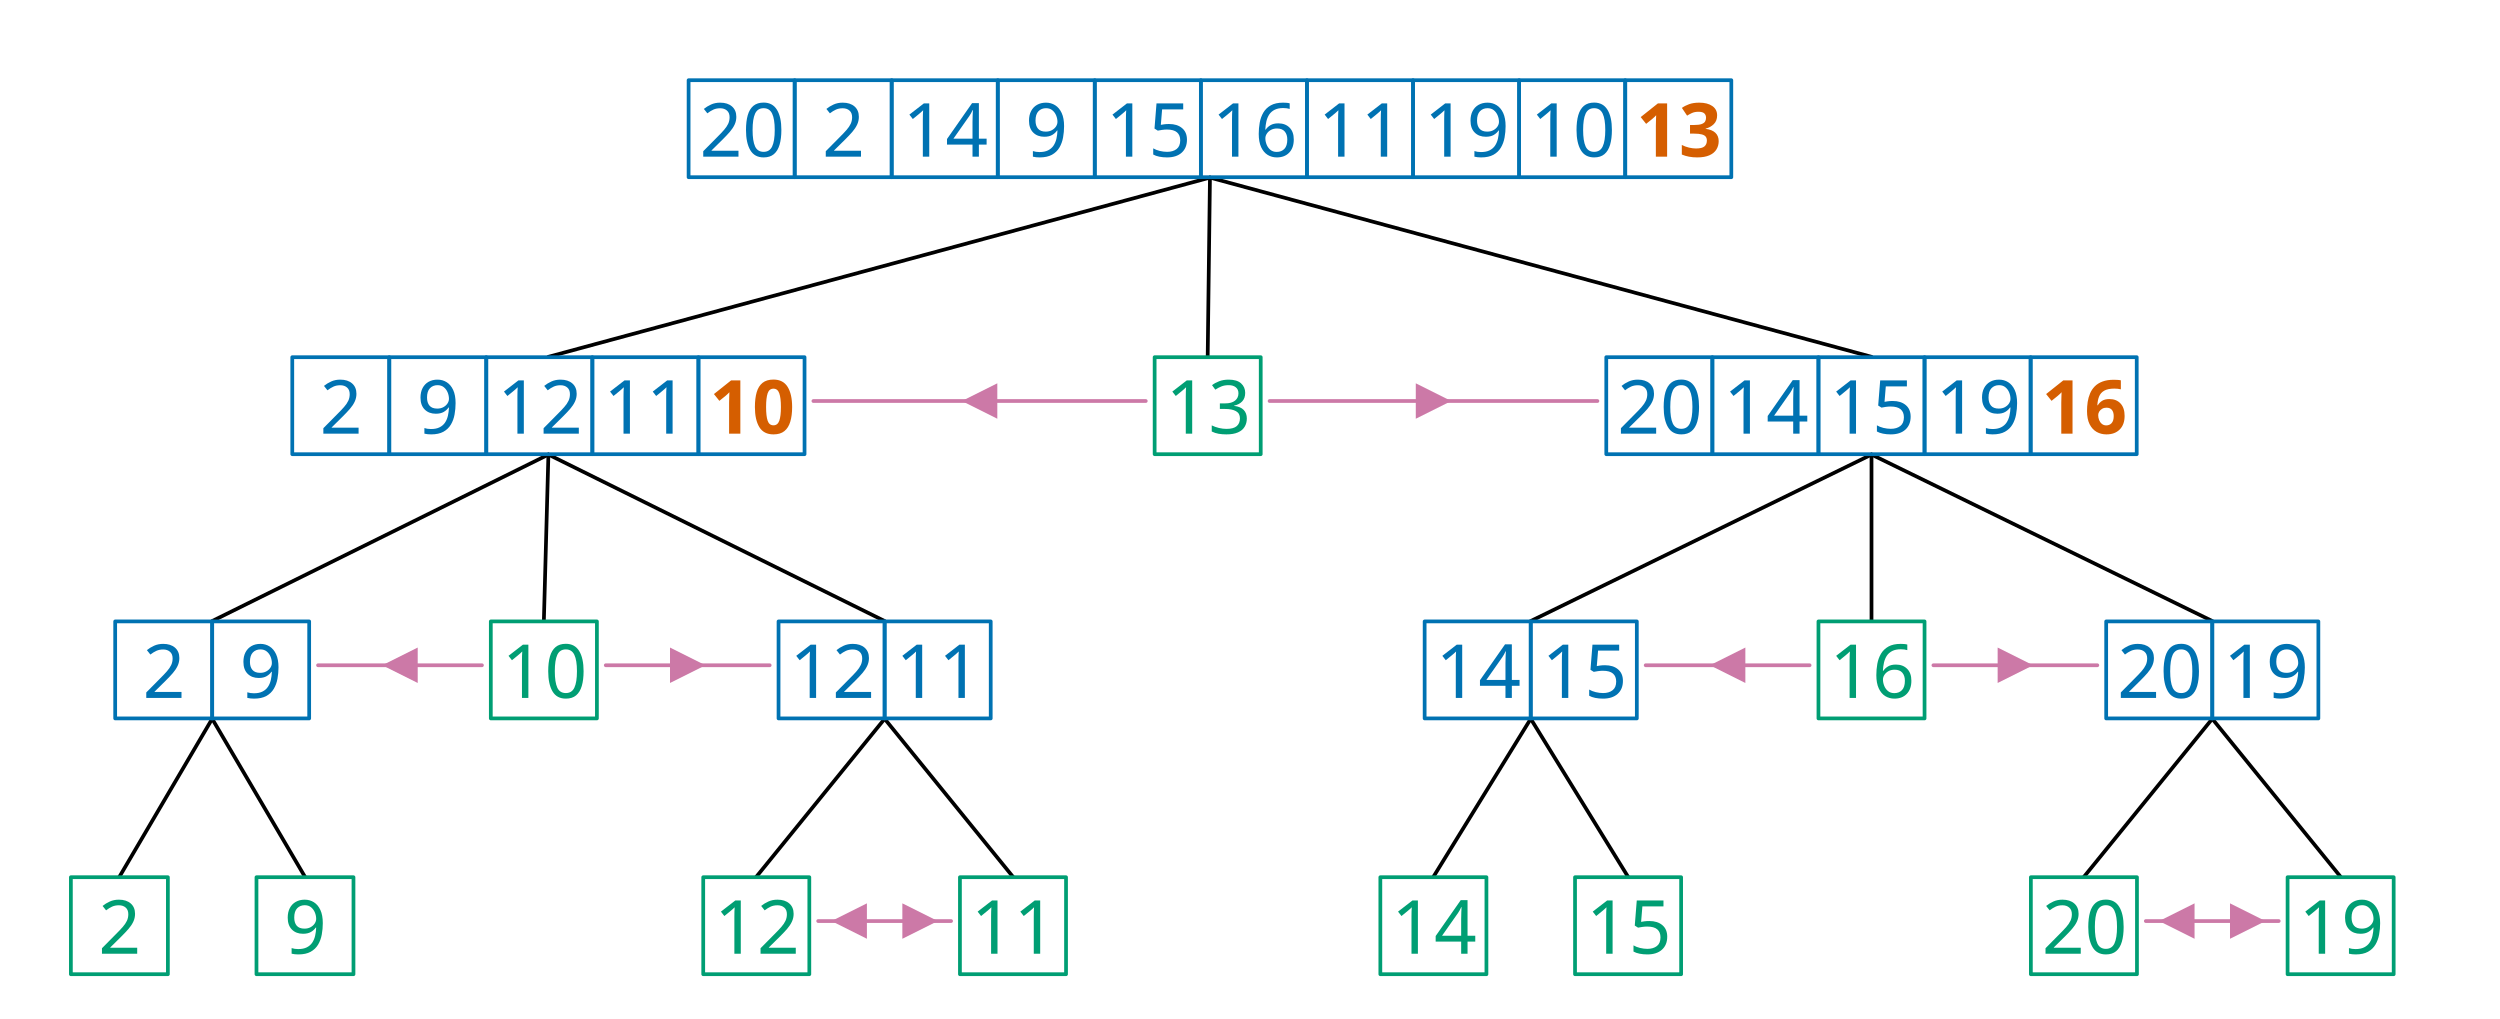
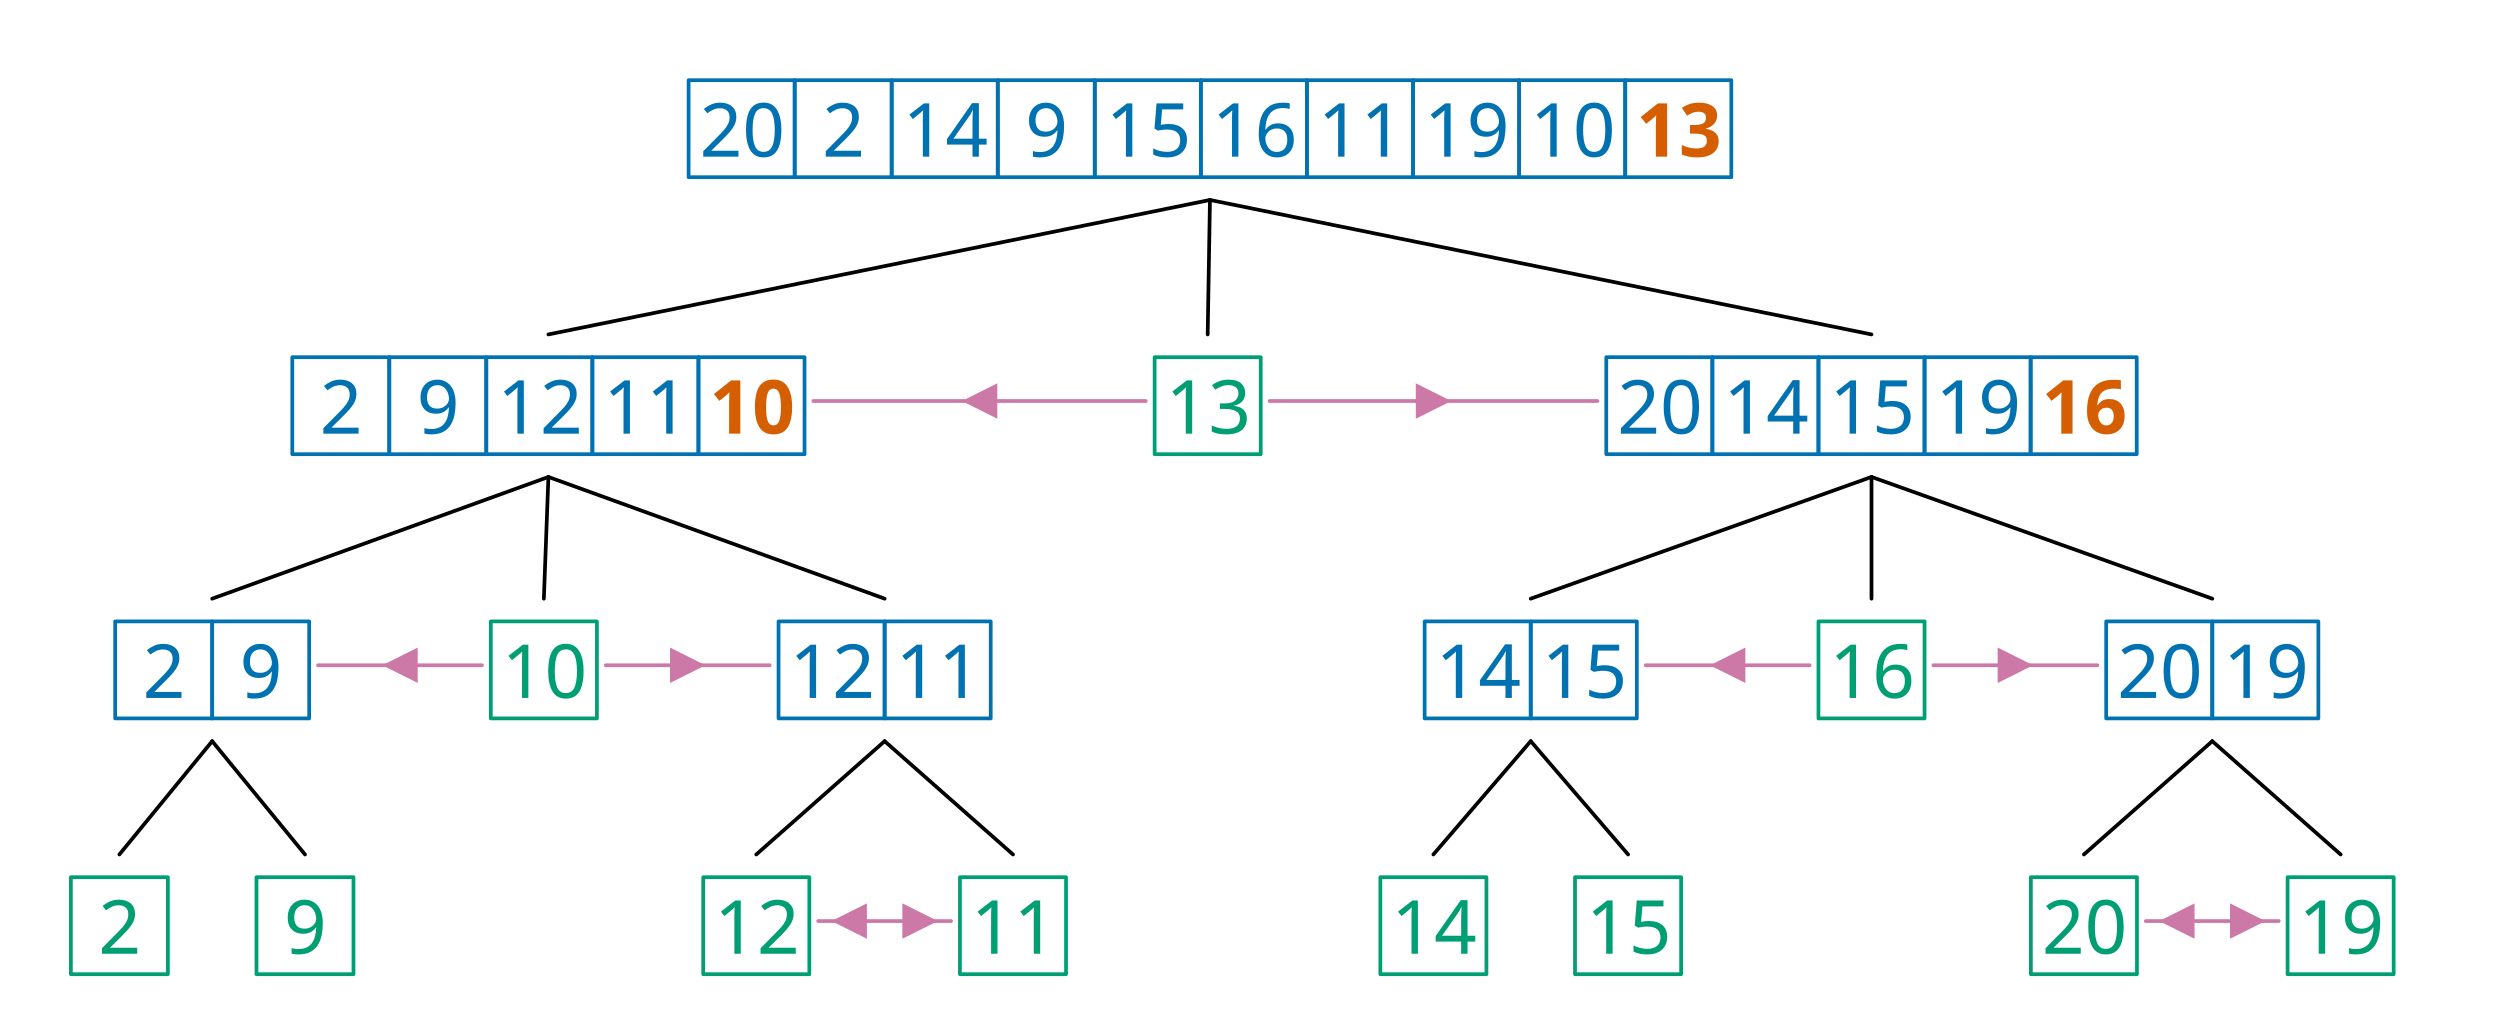
<svg xmlns="http://www.w3.org/2000/svg" width="1072.2" height="437.024" viewBox="-15.2, 0, 1072.2, 437.024" version="1.1">
  <defs>
    <marker id="arrow" markerUnits="userSpaceOnUse" viewBox="0 0 10 10" refX="10" refY="5" markerWidth="15.2" markerHeight="15.2" orient="auto">
      <path d="M 0 0 L 10 5 L 0 10" fill="#CC79A7" />
    </marker>
    <marker id="arrowStart" markerUnits="userSpaceOnUse" viewBox="0 0 10 10" refX="0" refY="5" markerWidth="15.2" markerHeight="15.2" orient="auto">
      <path d="M 10 0 L 0 5 L 10 10" fill="#CC79A7" />
    </marker>
    <marker id="arrowBackward" markerUnits="userSpaceOnUse" viewBox="0 0 10 10" refX="5" refY="5" markerWidth="15.2" markerHeight="15.2" orient="auto">
      <path d="M 0 0 L 10 5 L 0 10 z" fill="#CC79A7" />
    </marker>
    <marker id="arrowForward" markerUnits="userSpaceOnUse" viewBox="0 0 10 10" refX="5" refY="5" markerWidth="15.2" markerHeight="15.2" orient="auto">
      <path d="M 10 0 L 0 5 L 10 10 z" fill="#CC79A7" />
    </marker>
    <marker id="arrowBothways" markerUnits="userSpaceOnUse" viewBox="0 0 30 10" refX="15" refY="5" markerWidth="45.6" markerHeight="15.2" orient="auto">
      <path d="M 0 5 L 10 0 L 10 5 L 20 5 L 20 0 L 30 5 L 20 10 L 20 5 L 10 5 L 10 10 z" fill="#CC79A7" />
    </marker>
    <pattern id="hatchBlack" x="10" y="10" width="10.0" height="10.0" patternUnits="userSpaceOnUse" patternTransform="rotate(45)">
      <line x1="0" y="0" x2="0" y2="10.0" stroke="black" stroke-width="4.0" />
    </pattern>
    <pattern id="hatchForNode" x="10" y="10" width="10.0" height="10.0" patternUnits="userSpaceOnUse" patternTransform="rotate(45)">
      <line x1="0" y="0" x2="0" y2="10.0" stroke="#0072B2" stroke-width="4.0" />
    </pattern>
    <pattern id="hatchForLeaf" x="10" y="10" width="10.0" height="10.0" patternUnits="userSpaceOnUse" patternTransform="rotate(45)">
      <line x1="0" y="0" x2="0" y2="10.0" stroke="#009E73" stroke-width="4.0" />
    </pattern>
  </defs>
  <rect x="-15.2" y="0" width="1072.2" height="437.024" stroke="none" fill="white" />
  <text white-space="pre" alignment-baseline="text-top" style="fill: #0072B2; stroke-width: 0; font-size: 32px;" x="280.125" y="67.2">
    <tspan x="284.875" y="67.2" style="" text-decoration="" font-family="'Noto Sans', 'Noto Sans JP', 'Noto Sans CJK JP', 'Noto Sans Arabic', 'Noto Sans Hebrew', 'Noto Sans Devanagari', 'Noto Sans Thai', 'Noto Sans Khmer', 'Noto Sans Math', sans-serif">20</tspan>
    <tspan x="337.425" y="67.2" style="" text-decoration="" font-family="'Noto Sans', 'Noto Sans JP', 'Noto Sans CJK JP', 'Noto Sans Arabic', 'Noto Sans Hebrew', 'Noto Sans Devanagari', 'Noto Sans Thai', 'Noto Sans Khmer', 'Noto Sans Math', sans-serif">2</tspan>
    <tspan x="371.975" y="67.2" style="" text-decoration="" font-family="'Noto Sans', 'Noto Sans JP', 'Noto Sans CJK JP', 'Noto Sans Arabic', 'Noto Sans Hebrew', 'Noto Sans Devanagari', 'Noto Sans Thai', 'Noto Sans Khmer', 'Noto Sans Math', sans-serif">14</tspan>
    <tspan x="424.525" y="67.2" style="" text-decoration="" font-family="'Noto Sans', 'Noto Sans JP', 'Noto Sans CJK JP', 'Noto Sans Arabic', 'Noto Sans Hebrew', 'Noto Sans Devanagari', 'Noto Sans Thai', 'Noto Sans Khmer', 'Noto Sans Math', sans-serif">9</tspan>
    <tspan x="459.075" y="67.2" style="" text-decoration="" font-family="'Noto Sans', 'Noto Sans JP', 'Noto Sans CJK JP', 'Noto Sans Arabic', 'Noto Sans Hebrew', 'Noto Sans Devanagari', 'Noto Sans Thai', 'Noto Sans Khmer', 'Noto Sans Math', sans-serif">15</tspan>
    <tspan x="504.575" y="67.2" style="" text-decoration="" font-family="'Noto Sans', 'Noto Sans JP', 'Noto Sans CJK JP', 'Noto Sans Arabic', 'Noto Sans Hebrew', 'Noto Sans Devanagari', 'Noto Sans Thai', 'Noto Sans Khmer', 'Noto Sans Math', sans-serif">16</tspan>
    <tspan x="550.075" y="67.2" style="" text-decoration="" font-family="'Noto Sans', 'Noto Sans JP', 'Noto Sans CJK JP', 'Noto Sans Arabic', 'Noto Sans Hebrew', 'Noto Sans Devanagari', 'Noto Sans Thai', 'Noto Sans Khmer', 'Noto Sans Math', sans-serif">11</tspan>
    <tspan x="595.575" y="67.2" style="" text-decoration="" font-family="'Noto Sans', 'Noto Sans JP', 'Noto Sans CJK JP', 'Noto Sans Arabic', 'Noto Sans Hebrew', 'Noto Sans Devanagari', 'Noto Sans Thai', 'Noto Sans Khmer', 'Noto Sans Math', sans-serif">19</tspan>
    <tspan x="641.075" y="67.2" style="" text-decoration="" font-family="'Noto Sans', 'Noto Sans JP', 'Noto Sans CJK JP', 'Noto Sans Arabic', 'Noto Sans Hebrew', 'Noto Sans Devanagari', 'Noto Sans Thai', 'Noto Sans Khmer', 'Noto Sans Math', sans-serif">10</tspan>
    <tspan x="686.575" y="67.2" style="font-weight: bold; fill: #D55E00; " text-decoration="" font-family="'Noto Sans', 'Noto Sans JP', 'Noto Sans CJK JP', 'Noto Sans Arabic', 'Noto Sans Hebrew', 'Noto Sans Devanagari', 'Noto Sans Thai', 'Noto Sans Khmer', 'Noto Sans Math', sans-serif">13</tspan>
  </text>
  <text white-space="pre" alignment-baseline="text-top" style="fill: #0072B2; stroke-width: 0; font-size: 32px;" x="110.15" y="185.991">
    <tspan x="121.95" y="185.991" style="" text-decoration="" font-family="'Noto Sans', 'Noto Sans JP', 'Noto Sans CJK JP', 'Noto Sans Arabic', 'Noto Sans Hebrew', 'Noto Sans Devanagari', 'Noto Sans Thai', 'Noto Sans Khmer', 'Noto Sans Math', sans-serif">2</tspan>
    <tspan x="163.55" y="185.991" style="" text-decoration="" font-family="'Noto Sans', 'Noto Sans JP', 'Noto Sans CJK JP', 'Noto Sans Arabic', 'Noto Sans Hebrew', 'Noto Sans Devanagari', 'Noto Sans Thai', 'Noto Sans Khmer', 'Noto Sans Math', sans-serif">9</tspan>
    <tspan x="198.1" y="185.991" style="" text-decoration="" font-family="'Noto Sans', 'Noto Sans JP', 'Noto Sans CJK JP', 'Noto Sans Arabic', 'Noto Sans Hebrew', 'Noto Sans Devanagari', 'Noto Sans Thai', 'Noto Sans Khmer', 'Noto Sans Math', sans-serif">12</tspan>
    <tspan x="243.6" y="185.991" style="" text-decoration="" font-family="'Noto Sans', 'Noto Sans JP', 'Noto Sans CJK JP', 'Noto Sans Arabic', 'Noto Sans Hebrew', 'Noto Sans Devanagari', 'Noto Sans Thai', 'Noto Sans Khmer', 'Noto Sans Math', sans-serif">11</tspan>
    <tspan x="289.1" y="185.991" style="font-weight: bold; fill: #D55E00; " text-decoration="" font-family="'Noto Sans', 'Noto Sans JP', 'Noto Sans CJK JP', 'Noto Sans Arabic', 'Noto Sans Hebrew', 'Noto Sans Devanagari', 'Noto Sans Thai', 'Noto Sans Khmer', 'Noto Sans Math', sans-serif">10</tspan>
  </text>
  <text white-space="pre" alignment-baseline="text-top" style="fill: #0072B2; stroke-width: 0; font-size: 32px;" x="34.2" y="299.317">
    <tspan x="46" y="299.317" style="" text-decoration="" font-family="'Noto Sans', 'Noto Sans JP', 'Noto Sans CJK JP', 'Noto Sans Arabic', 'Noto Sans Hebrew', 'Noto Sans Devanagari', 'Noto Sans Thai', 'Noto Sans Khmer', 'Noto Sans Math', sans-serif">2</tspan>
    <tspan x="87.6" y="299.317" style="" text-decoration="" font-family="'Noto Sans', 'Noto Sans JP', 'Noto Sans CJK JP', 'Noto Sans Arabic', 'Noto Sans Hebrew', 'Noto Sans Devanagari', 'Noto Sans Thai', 'Noto Sans Khmer', 'Noto Sans Math', sans-serif">9</tspan>
  </text>
  <text white-space="pre" alignment-baseline="text-top" style="fill: #009E73; stroke-width: 0; font-size: 32px;" x="15.2" y="409.024">
    <tspan x="27.0" y="409.024" style="" text-decoration="" font-family="'Noto Sans', 'Noto Sans JP', 'Noto Sans CJK JP', 'Noto Sans Arabic', 'Noto Sans Hebrew', 'Noto Sans Devanagari', 'Noto Sans Thai', 'Noto Sans Khmer', 'Noto Sans Math', sans-serif">2</tspan>
  </text>
  <text white-space="pre" alignment-baseline="text-top" style="fill: #009E73; stroke-width: 0; font-size: 32px;" x="94.8" y="409.024">
    <tspan x="106.6" y="409.024" style="" text-decoration="" font-family="'Noto Sans', 'Noto Sans JP', 'Noto Sans CJK JP', 'Noto Sans Arabic', 'Noto Sans Hebrew', 'Noto Sans Devanagari', 'Noto Sans Thai', 'Noto Sans Khmer', 'Noto Sans Math', sans-serif">9</tspan>
  </text>
  <text white-space="pre" alignment-baseline="text-top" style="fill: #009E73; stroke-width: 0; font-size: 32px;" x="195.3" y="299.317">
    <tspan x="200.05" y="299.317" style="" text-decoration="" font-family="'Noto Sans', 'Noto Sans JP', 'Noto Sans CJK JP', 'Noto Sans Arabic', 'Noto Sans Hebrew', 'Noto Sans Devanagari', 'Noto Sans Thai', 'Noto Sans Khmer', 'Noto Sans Math', sans-serif">10</tspan>
  </text>
  <text white-space="pre" alignment-baseline="text-top" style="fill: #0072B2; stroke-width: 0; font-size: 32px;" x="318.7" y="299.317">
    <tspan x="323.45" y="299.317" style="" text-decoration="" font-family="'Noto Sans', 'Noto Sans JP', 'Noto Sans CJK JP', 'Noto Sans Arabic', 'Noto Sans Hebrew', 'Noto Sans Devanagari', 'Noto Sans Thai', 'Noto Sans Khmer', 'Noto Sans Math', sans-serif">12</tspan>
    <tspan x="368.95" y="299.317" style="" text-decoration="" font-family="'Noto Sans', 'Noto Sans JP', 'Noto Sans CJK JP', 'Noto Sans Arabic', 'Noto Sans Hebrew', 'Noto Sans Devanagari', 'Noto Sans Thai', 'Noto Sans Khmer', 'Noto Sans Math', sans-serif">11</tspan>
  </text>
  <text white-space="pre" alignment-baseline="text-top" style="fill: #009E73; stroke-width: 0; font-size: 32px;" x="286.4" y="409.024">
    <tspan x="291.15" y="409.024" style="" text-decoration="" font-family="'Noto Sans', 'Noto Sans JP', 'Noto Sans CJK JP', 'Noto Sans Arabic', 'Noto Sans Hebrew', 'Noto Sans Devanagari', 'Noto Sans Thai', 'Noto Sans Khmer', 'Noto Sans Math', sans-serif">12</tspan>
  </text>
  <text white-space="pre" alignment-baseline="text-top" style="fill: #009E73; stroke-width: 0; font-size: 32px;" x="396.5" y="409.024">
    <tspan x="401.25" y="409.024" style="" text-decoration="" font-family="'Noto Sans', 'Noto Sans JP', 'Noto Sans CJK JP', 'Noto Sans Arabic', 'Noto Sans Hebrew', 'Noto Sans Devanagari', 'Noto Sans Thai', 'Noto Sans Khmer', 'Noto Sans Math', sans-serif">11</tspan>
  </text>
  <text white-space="pre" alignment-baseline="text-top" style="fill: #009E73; stroke-width: 0; font-size: 32px;" x="480.0" y="185.991">
    <tspan x="484.75" y="185.991" style="" text-decoration="" font-family="'Noto Sans', 'Noto Sans JP', 'Noto Sans CJK JP', 'Noto Sans Arabic', 'Noto Sans Hebrew', 'Noto Sans Devanagari', 'Noto Sans Thai', 'Noto Sans Khmer', 'Noto Sans Math', sans-serif">13</tspan>
  </text>
  <text white-space="pre" alignment-baseline="text-top" style="fill: #0072B2; stroke-width: 0; font-size: 32px;" x="673.7" y="185.991">
    <tspan x="678.45" y="185.991" style="" text-decoration="" font-family="'Noto Sans', 'Noto Sans JP', 'Noto Sans CJK JP', 'Noto Sans Arabic', 'Noto Sans Hebrew', 'Noto Sans Devanagari', 'Noto Sans Thai', 'Noto Sans Khmer', 'Noto Sans Math', sans-serif">20</tspan>
    <tspan x="723.95" y="185.991" style="" text-decoration="" font-family="'Noto Sans', 'Noto Sans JP', 'Noto Sans CJK JP', 'Noto Sans Arabic', 'Noto Sans Hebrew', 'Noto Sans Devanagari', 'Noto Sans Thai', 'Noto Sans Khmer', 'Noto Sans Math', sans-serif">14</tspan>
    <tspan x="769.45" y="185.991" style="" text-decoration="" font-family="'Noto Sans', 'Noto Sans JP', 'Noto Sans CJK JP', 'Noto Sans Arabic', 'Noto Sans Hebrew', 'Noto Sans Devanagari', 'Noto Sans Thai', 'Noto Sans Khmer', 'Noto Sans Math', sans-serif">15</tspan>
    <tspan x="814.95" y="185.991" style="" text-decoration="" font-family="'Noto Sans', 'Noto Sans JP', 'Noto Sans CJK JP', 'Noto Sans Arabic', 'Noto Sans Hebrew', 'Noto Sans Devanagari', 'Noto Sans Thai', 'Noto Sans Khmer', 'Noto Sans Math', sans-serif">19</tspan>
    <tspan x="860.45" y="185.991" style="font-weight: bold; fill: #D55E00; " text-decoration="" font-family="'Noto Sans', 'Noto Sans JP', 'Noto Sans CJK JP', 'Noto Sans Arabic', 'Noto Sans Hebrew', 'Noto Sans Devanagari', 'Noto Sans Thai', 'Noto Sans Khmer', 'Noto Sans Math', sans-serif">16</tspan>
  </text>
  <text white-space="pre" alignment-baseline="text-top" style="fill: #0072B2; stroke-width: 0; font-size: 32px;" x="595.8" y="299.317">
    <tspan x="600.55" y="299.317" style="" text-decoration="" font-family="'Noto Sans', 'Noto Sans JP', 'Noto Sans CJK JP', 'Noto Sans Arabic', 'Noto Sans Hebrew', 'Noto Sans Devanagari', 'Noto Sans Thai', 'Noto Sans Khmer', 'Noto Sans Math', sans-serif">14</tspan>
    <tspan x="646.05" y="299.317" style="" text-decoration="" font-family="'Noto Sans', 'Noto Sans JP', 'Noto Sans CJK JP', 'Noto Sans Arabic', 'Noto Sans Hebrew', 'Noto Sans Devanagari', 'Noto Sans Thai', 'Noto Sans Khmer', 'Noto Sans Math', sans-serif">15</tspan>
  </text>
  <text white-space="pre" alignment-baseline="text-top" style="fill: #009E73; stroke-width: 0; font-size: 32px;" x="576.8" y="409.024">
    <tspan x="581.55" y="409.024" style="" text-decoration="" font-family="'Noto Sans', 'Noto Sans JP', 'Noto Sans CJK JP', 'Noto Sans Arabic', 'Noto Sans Hebrew', 'Noto Sans Devanagari', 'Noto Sans Thai', 'Noto Sans Khmer', 'Noto Sans Math', sans-serif">14</tspan>
  </text>
  <text white-space="pre" alignment-baseline="text-top" style="fill: #009E73; stroke-width: 0; font-size: 32px;" x="660.3" y="409.024">
    <tspan x="665.05" y="409.024" style="" text-decoration="" font-family="'Noto Sans', 'Noto Sans JP', 'Noto Sans CJK JP', 'Noto Sans Arabic', 'Noto Sans Hebrew', 'Noto Sans Devanagari', 'Noto Sans Thai', 'Noto Sans Khmer', 'Noto Sans Math', sans-serif">15</tspan>
  </text>
  <text white-space="pre" alignment-baseline="text-top" style="fill: #009E73; stroke-width: 0; font-size: 32px;" x="764.7" y="299.317">
    <tspan x="769.45" y="299.317" style="" text-decoration="" font-family="'Noto Sans', 'Noto Sans JP', 'Noto Sans CJK JP', 'Noto Sans Arabic', 'Noto Sans Hebrew', 'Noto Sans Devanagari', 'Noto Sans Thai', 'Noto Sans Khmer', 'Noto Sans Math', sans-serif">16</tspan>
  </text>
  <text white-space="pre" alignment-baseline="text-top" style="fill: #0072B2; stroke-width: 0; font-size: 32px;" x="888.1" y="299.317">
    <tspan x="892.85" y="299.317" style="" text-decoration="" font-family="'Noto Sans', 'Noto Sans JP', 'Noto Sans CJK JP', 'Noto Sans Arabic', 'Noto Sans Hebrew', 'Noto Sans Devanagari', 'Noto Sans Thai', 'Noto Sans Khmer', 'Noto Sans Math', sans-serif">20</tspan>
    <tspan x="938.35" y="299.317" style="" text-decoration="" font-family="'Noto Sans', 'Noto Sans JP', 'Noto Sans CJK JP', 'Noto Sans Arabic', 'Noto Sans Hebrew', 'Noto Sans Devanagari', 'Noto Sans Thai', 'Noto Sans Khmer', 'Noto Sans Math', sans-serif">19</tspan>
  </text>
  <text white-space="pre" alignment-baseline="text-top" style="fill: #009E73; stroke-width: 0; font-size: 32px;" x="855.8" y="409.024">
    <tspan x="860.55" y="409.024" style="" text-decoration="" font-family="'Noto Sans', 'Noto Sans JP', 'Noto Sans CJK JP', 'Noto Sans Arabic', 'Noto Sans Hebrew', 'Noto Sans Devanagari', 'Noto Sans Thai', 'Noto Sans Khmer', 'Noto Sans Math', sans-serif">20</tspan>
  </text>
  <text white-space="pre" alignment-baseline="text-top" style="fill: #009E73; stroke-width: 0; font-size: 32px;" x="965.9" y="409.024">
    <tspan x="970.65" y="409.024" style="" text-decoration="" font-family="'Noto Sans', 'Noto Sans JP', 'Noto Sans CJK JP', 'Noto Sans Arabic', 'Noto Sans Hebrew', 'Noto Sans Devanagari', 'Noto Sans Thai', 'Noto Sans Khmer', 'Noto Sans Math', sans-serif">19</tspan>
  </text>
-   <line style="fill: none; stroke:black; stroke-width:1.6; stroke-linejoin:round; stroke-linecap:round;" x1="220.0" y1="153.031" x2="503.725" y2="76.16" />
-   <line style="fill: none; stroke:black; stroke-width:1.6; stroke-linejoin:round; stroke-linecap:round;" x1="502.75" y1="153.031" x2="503.725" y2="76.16" />
-   <line style="fill: none; stroke:black; stroke-width:1.6; stroke-linejoin:round; stroke-linecap:round;" x1="787.45" y1="153.031" x2="503.725" y2="76.16" />
-   <line style="fill: none; stroke:black; stroke-width:1.6; stroke-linejoin:round; stroke-linecap:round;" x1="75.8" y1="266.357" x2="220.0" y2="194.951" />
-   <line style="fill: none; stroke:black; stroke-width:1.6; stroke-linejoin:round; stroke-linecap:round;" x1="218.05" y1="266.357" x2="220.0" y2="194.951" />
-   <line style="fill: none; stroke:black; stroke-width:1.6; stroke-linejoin:round; stroke-linecap:round;" x1="364.2" y1="266.357" x2="220.0" y2="194.951" />
-   <line style="fill: none; stroke:black; stroke-width:1.6; stroke-linejoin:round; stroke-linecap:round;" x1="36.0" y1="376.064" x2="75.8" y2="308.277" />
-   <line style="fill: none; stroke:black; stroke-width:1.6; stroke-linejoin:round; stroke-linecap:round;" x1="115.6" y1="376.064" x2="75.8" y2="308.277" />
-   <line style="fill: none; stroke:black; stroke-width:1.6; stroke-linejoin:round; stroke-linecap:round;" x1="309.15" y1="376.064" x2="364.2" y2="308.277" />
-   <line style="fill: none; stroke:black; stroke-width:1.6; stroke-linejoin:round; stroke-linecap:round;" x1="419.25" y1="376.064" x2="364.2" y2="308.277" />
-   <line style="fill: none; stroke:black; stroke-width:1.6; stroke-linejoin:round; stroke-linecap:round;" x1="641.3" y1="266.357" x2="787.45" y2="194.951" />
-   <line style="fill: none; stroke:black; stroke-width:1.6; stroke-linejoin:round; stroke-linecap:round;" x1="787.45" y1="266.357" x2="787.45" y2="194.951" />
-   <line style="fill: none; stroke:black; stroke-width:1.6; stroke-linejoin:round; stroke-linecap:round;" x1="933.6" y1="266.357" x2="787.45" y2="194.951" />
-   <line style="fill: none; stroke:black; stroke-width:1.6; stroke-linejoin:round; stroke-linecap:round;" x1="599.55" y1="376.064" x2="641.3" y2="308.277" />
-   <line style="fill: none; stroke:black; stroke-width:1.6; stroke-linejoin:round; stroke-linecap:round;" x1="683.05" y1="376.064" x2="641.3" y2="308.277" />
-   <line style="fill: none; stroke:black; stroke-width:1.6; stroke-linejoin:round; stroke-linecap:round;" x1="878.55" y1="376.064" x2="933.6" y2="308.277" />
-   <line style="fill: none; stroke:black; stroke-width:1.6; stroke-linejoin:round; stroke-linecap:round;" x1="988.65" y1="376.064" x2="933.6" y2="308.277" />
+   <line style="fill: none; stroke:black; stroke-width:1.6; stroke-linejoin:round; stroke-linecap:round;" x1="220.0" y1="143.431" x2="503.725" y2="85.76" />
+   <line style="fill: none; stroke:black; stroke-width:1.6; stroke-linejoin:round; stroke-linecap:round;" x1="502.75" y1="143.431" x2="503.725" y2="85.76" />
+   <line style="fill: none; stroke:black; stroke-width:1.6; stroke-linejoin:round; stroke-linecap:round;" x1="787.45" y1="143.431" x2="503.725" y2="85.76" />
+   <line style="fill: none; stroke:black; stroke-width:1.6; stroke-linejoin:round; stroke-linecap:round;" x1="75.8" y1="256.757" x2="220.0" y2="204.551" />
+   <line style="fill: none; stroke:black; stroke-width:1.6; stroke-linejoin:round; stroke-linecap:round;" x1="218.05" y1="256.757" x2="220.0" y2="204.551" />
+   <line style="fill: none; stroke:black; stroke-width:1.6; stroke-linejoin:round; stroke-linecap:round;" x1="364.2" y1="256.757" x2="220.0" y2="204.551" />
+   <line style="fill: none; stroke:black; stroke-width:1.6; stroke-linejoin:round; stroke-linecap:round;" x1="36.0" y1="366.464" x2="75.8" y2="317.877" />
+   <line style="fill: none; stroke:black; stroke-width:1.6; stroke-linejoin:round; stroke-linecap:round;" x1="115.6" y1="366.464" x2="75.8" y2="317.877" />
+   <line style="fill: none; stroke:black; stroke-width:1.6; stroke-linejoin:round; stroke-linecap:round;" x1="309.15" y1="366.464" x2="364.2" y2="317.877" />
+   <line style="fill: none; stroke:black; stroke-width:1.6; stroke-linejoin:round; stroke-linecap:round;" x1="419.25" y1="366.464" x2="364.2" y2="317.877" />
+   <line style="fill: none; stroke:black; stroke-width:1.6; stroke-linejoin:round; stroke-linecap:round;" x1="641.3" y1="256.757" x2="787.45" y2="204.551" />
+   <line style="fill: none; stroke:black; stroke-width:1.6; stroke-linejoin:round; stroke-linecap:round;" x1="787.45" y1="256.757" x2="787.45" y2="204.551" />
+   <line style="fill: none; stroke:black; stroke-width:1.6; stroke-linejoin:round; stroke-linecap:round;" x1="933.6" y1="256.757" x2="787.45" y2="204.551" />
+   <line style="fill: none; stroke:black; stroke-width:1.6; stroke-linejoin:round; stroke-linecap:round;" x1="599.55" y1="366.464" x2="641.3" y2="317.877" />
+   <line style="fill: none; stroke:black; stroke-width:1.6; stroke-linejoin:round; stroke-linecap:round;" x1="683.05" y1="366.464" x2="641.3" y2="317.877" />
+   <line style="fill: none; stroke:black; stroke-width:1.6; stroke-linejoin:round; stroke-linecap:round;" x1="878.55" y1="366.464" x2="933.6" y2="317.877" />
+   <line style="fill: none; stroke:black; stroke-width:1.6; stroke-linejoin:round; stroke-linecap:round;" x1="988.65" y1="366.464" x2="933.6" y2="317.877" />
  <rect style="stroke: #0072B2; stroke-linejoin:round; stroke-width:1.6;" x="280.125" y="34.4" width="45.5" height="41.6" fill="none" />
  <rect style="stroke: #0072B2; stroke-linejoin:round; stroke-width:1.6;" x="325.625" y="34.4" width="41.6" height="41.6" fill="none" />
  <rect style="stroke: #0072B2; stroke-linejoin:round; stroke-width:1.6;" x="367.225" y="34.4" width="45.5" height="41.6" fill="none" />
  <rect style="stroke: #0072B2; stroke-linejoin:round; stroke-width:1.6;" x="412.725" y="34.4" width="41.6" height="41.6" fill="none" />
  <rect style="stroke: #0072B2; stroke-linejoin:round; stroke-width:1.6;" x="454.325" y="34.4" width="45.5" height="41.6" fill="none" />
  <rect style="stroke: #0072B2; stroke-linejoin:round; stroke-width:1.6;" x="499.825" y="34.4" width="45.5" height="41.6" fill="none" />
  <rect style="stroke: #0072B2; stroke-linejoin:round; stroke-width:1.6;" x="545.325" y="34.4" width="45.5" height="41.6" fill="none" />
  <rect style="stroke: #0072B2; stroke-linejoin:round; stroke-width:1.6;" x="590.825" y="34.4" width="45.5" height="41.6" fill="none" />
  <rect style="stroke: #0072B2; stroke-linejoin:round; stroke-width:1.6;" x="636.325" y="34.4" width="45.5" height="41.6" fill="none" />
  <rect style="stroke: #0072B2; stroke-linejoin:round; stroke-width:1.6;" x="681.825" y="34.4" width="45.5" height="41.6" fill="none" />
  <rect style="stroke: #0072B2; stroke-linejoin:round; stroke-width:1.6;" x="110.15" y="153.191" width="41.6" height="41.6" fill="none" />
  <rect style="stroke: #0072B2; stroke-linejoin:round; stroke-width:1.6;" x="151.75" y="153.191" width="41.6" height="41.6" fill="none" />
  <rect style="stroke: #0072B2; stroke-linejoin:round; stroke-width:1.6;" x="193.35" y="153.191" width="45.5" height="41.6" fill="none" />
  <rect style="stroke: #0072B2; stroke-linejoin:round; stroke-width:1.6;" x="238.85" y="153.191" width="45.5" height="41.6" fill="none" />
  <rect style="stroke: #0072B2; stroke-linejoin:round; stroke-width:1.6;" x="284.35" y="153.191" width="45.5" height="41.6" fill="none" />
  <rect style="stroke: #0072B2; stroke-linejoin:round; stroke-width:1.6;" x="34.2" y="266.517" width="41.6" height="41.6" fill="none" />
  <rect style="stroke: #0072B2; stroke-linejoin:round; stroke-width:1.6;" x="75.8" y="266.517" width="41.6" height="41.6" fill="none" />
  <rect style="stroke: #009E73; stroke-linejoin:round; stroke-width:1.6;" x="15.2" y="376.224" width="41.6" height="41.6" fill="none" />
  <rect style="stroke: #009E73; stroke-linejoin:round; stroke-width:1.6;" x="94.8" y="376.224" width="41.6" height="41.6" fill="none" />
  <rect style="stroke: #009E73; stroke-linejoin:round; stroke-width:1.6;" x="195.3" y="266.517" width="45.5" height="41.6" fill="none" />
  <rect style="stroke: #0072B2; stroke-linejoin:round; stroke-width:1.6;" x="318.7" y="266.517" width="45.5" height="41.6" fill="none" />
  <rect style="stroke: #0072B2; stroke-linejoin:round; stroke-width:1.6;" x="364.2" y="266.517" width="45.5" height="41.6" fill="none" />
  <rect style="stroke: #009E73; stroke-linejoin:round; stroke-width:1.6;" x="286.4" y="376.224" width="45.5" height="41.6" fill="none" />
  <rect style="stroke: #009E73; stroke-linejoin:round; stroke-width:1.6;" x="396.5" y="376.224" width="45.5" height="41.6" fill="none" />
  <rect style="stroke: #009E73; stroke-linejoin:round; stroke-width:1.6;" x="480.0" y="153.191" width="45.5" height="41.6" fill="none" />
  <rect style="stroke: #0072B2; stroke-linejoin:round; stroke-width:1.6;" x="673.7" y="153.191" width="45.5" height="41.6" fill="none" />
  <rect style="stroke: #0072B2; stroke-linejoin:round; stroke-width:1.6;" x="719.2" y="153.191" width="45.5" height="41.6" fill="none" />
  <rect style="stroke: #0072B2; stroke-linejoin:round; stroke-width:1.6;" x="764.7" y="153.191" width="45.5" height="41.6" fill="none" />
  <rect style="stroke: #0072B2; stroke-linejoin:round; stroke-width:1.6;" x="810.2" y="153.191" width="45.5" height="41.6" fill="none" />
  <rect style="stroke: #0072B2; stroke-linejoin:round; stroke-width:1.6;" x="855.7" y="153.191" width="45.5" height="41.6" fill="none" />
  <rect style="stroke: #0072B2; stroke-linejoin:round; stroke-width:1.6;" x="595.8" y="266.517" width="45.5" height="41.6" fill="none" />
  <rect style="stroke: #0072B2; stroke-linejoin:round; stroke-width:1.6;" x="641.3" y="266.517" width="45.5" height="41.6" fill="none" />
  <rect style="stroke: #009E73; stroke-linejoin:round; stroke-width:1.6;" x="576.8" y="376.224" width="45.5" height="41.6" fill="none" />
  <rect style="stroke: #009E73; stroke-linejoin:round; stroke-width:1.6;" x="660.3" y="376.224" width="45.5" height="41.6" fill="none" />
  <rect style="stroke: #009E73; stroke-linejoin:round; stroke-width:1.6;" x="764.7" y="266.517" width="45.5" height="41.6" fill="none" />
  <rect style="stroke: #0072B2; stroke-linejoin:round; stroke-width:1.6;" x="888.1" y="266.517" width="45.5" height="41.6" fill="none" />
  <rect style="stroke: #0072B2; stroke-linejoin:round; stroke-width:1.6;" x="933.6" y="266.517" width="45.5" height="41.6" fill="none" />
  <rect style="stroke: #009E73; stroke-linejoin:round; stroke-width:1.6;" x="855.8" y="376.224" width="45.5" height="41.6" fill="none" />
  <rect style="stroke: #009E73; stroke-linejoin:round; stroke-width:1.6;" x="965.9" y="376.224" width="45.5" height="41.6" fill="none" />
  <path d="M333.65,171.991 L404.925,171.991 L476.2, 171.991" style="fill: none; stroke: #CC79A7; stroke-width:1.6; stroke-linecap:round;" marker-mid="url(#arrowForward)" />
  <path d="M121.2,285.317 L156.35,285.317 L191.5, 285.317" style="fill: none; stroke: #CC79A7; stroke-width:1.6; stroke-linecap:round;" marker-mid="url(#arrowForward)" />
  <path d="M244.6,285.317 L279.75,285.317 L314.9, 285.317" style="fill: none; stroke: #CC79A7; stroke-width:1.6; stroke-linecap:round;" marker-mid="url(#arrowBackward)" />
  <line x1="335.7" y1="395.024" x2="392.7" y2="395.024" style="fill: none; stroke: #CC79A7; stroke-width:1.6; stroke-linecap:round;" />
  <polygon points="387,395.024 371.8,402.624 371.8,387.424" style="fill:#CC79A7; stroke:none;" />
  <polygon points="341.4,395.024 356.6,402.624 356.6,387.424" style="fill:#CC79A7; stroke:none;" />
  <path d="M529.3,171.991 L599.6,171.991 L669.9, 171.991" style="fill: none; stroke: #CC79A7; stroke-width:1.6; stroke-linecap:round;" marker-mid="url(#arrowBackward)" />
  <path d="M690.6,285.317 L725.75,285.317 L760.9, 285.317" style="fill: none; stroke: #CC79A7; stroke-width:1.6; stroke-linecap:round;" marker-mid="url(#arrowForward)" />
  <path d="M814,285.317 L849.15,285.317 L884.3, 285.317" style="fill: none; stroke: #CC79A7; stroke-width:1.6; stroke-linecap:round;" marker-mid="url(#arrowBackward)" />
  <line x1="905.1" y1="395.024" x2="962.1" y2="395.024" style="fill: none; stroke: #CC79A7; stroke-width:1.6; stroke-linecap:round;" />
  <polygon points="956.4,395.024 941.2,402.624 941.2,387.424" style="fill:#CC79A7; stroke:none;" />
  <polygon points="910.8,395.024 926,402.624 926,387.424" style="fill:#CC79A7; stroke:none;" />
</svg>
